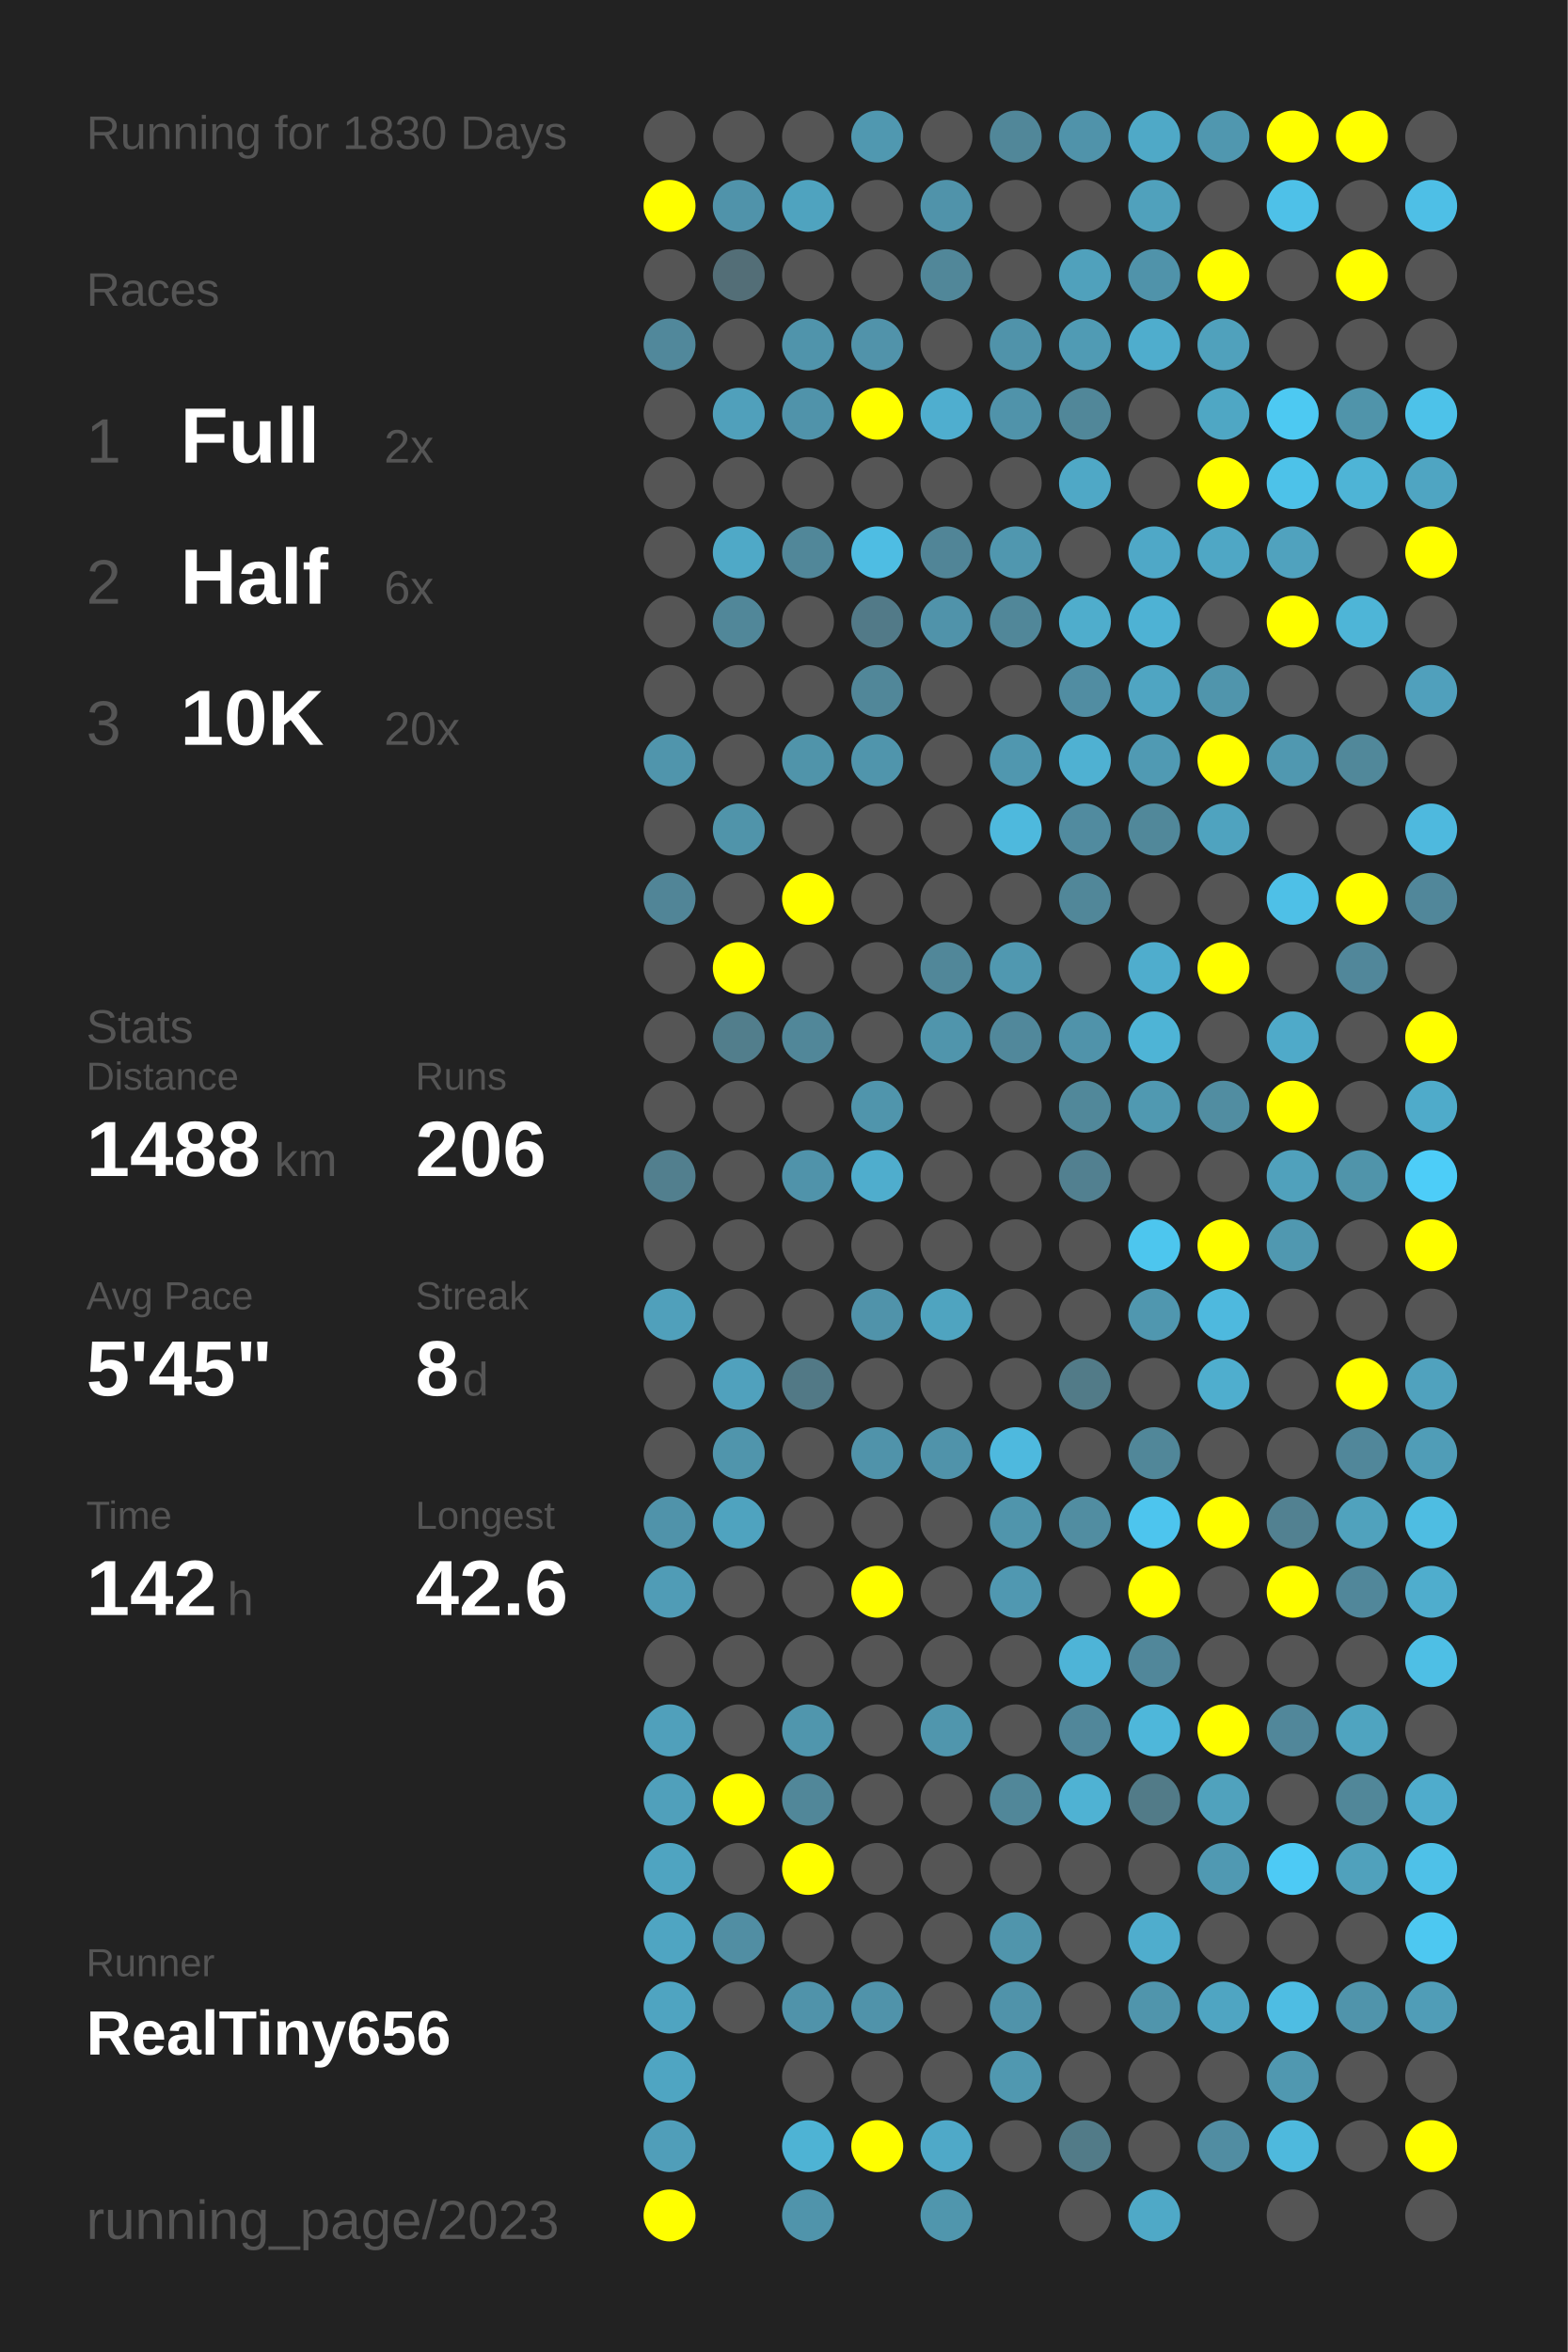
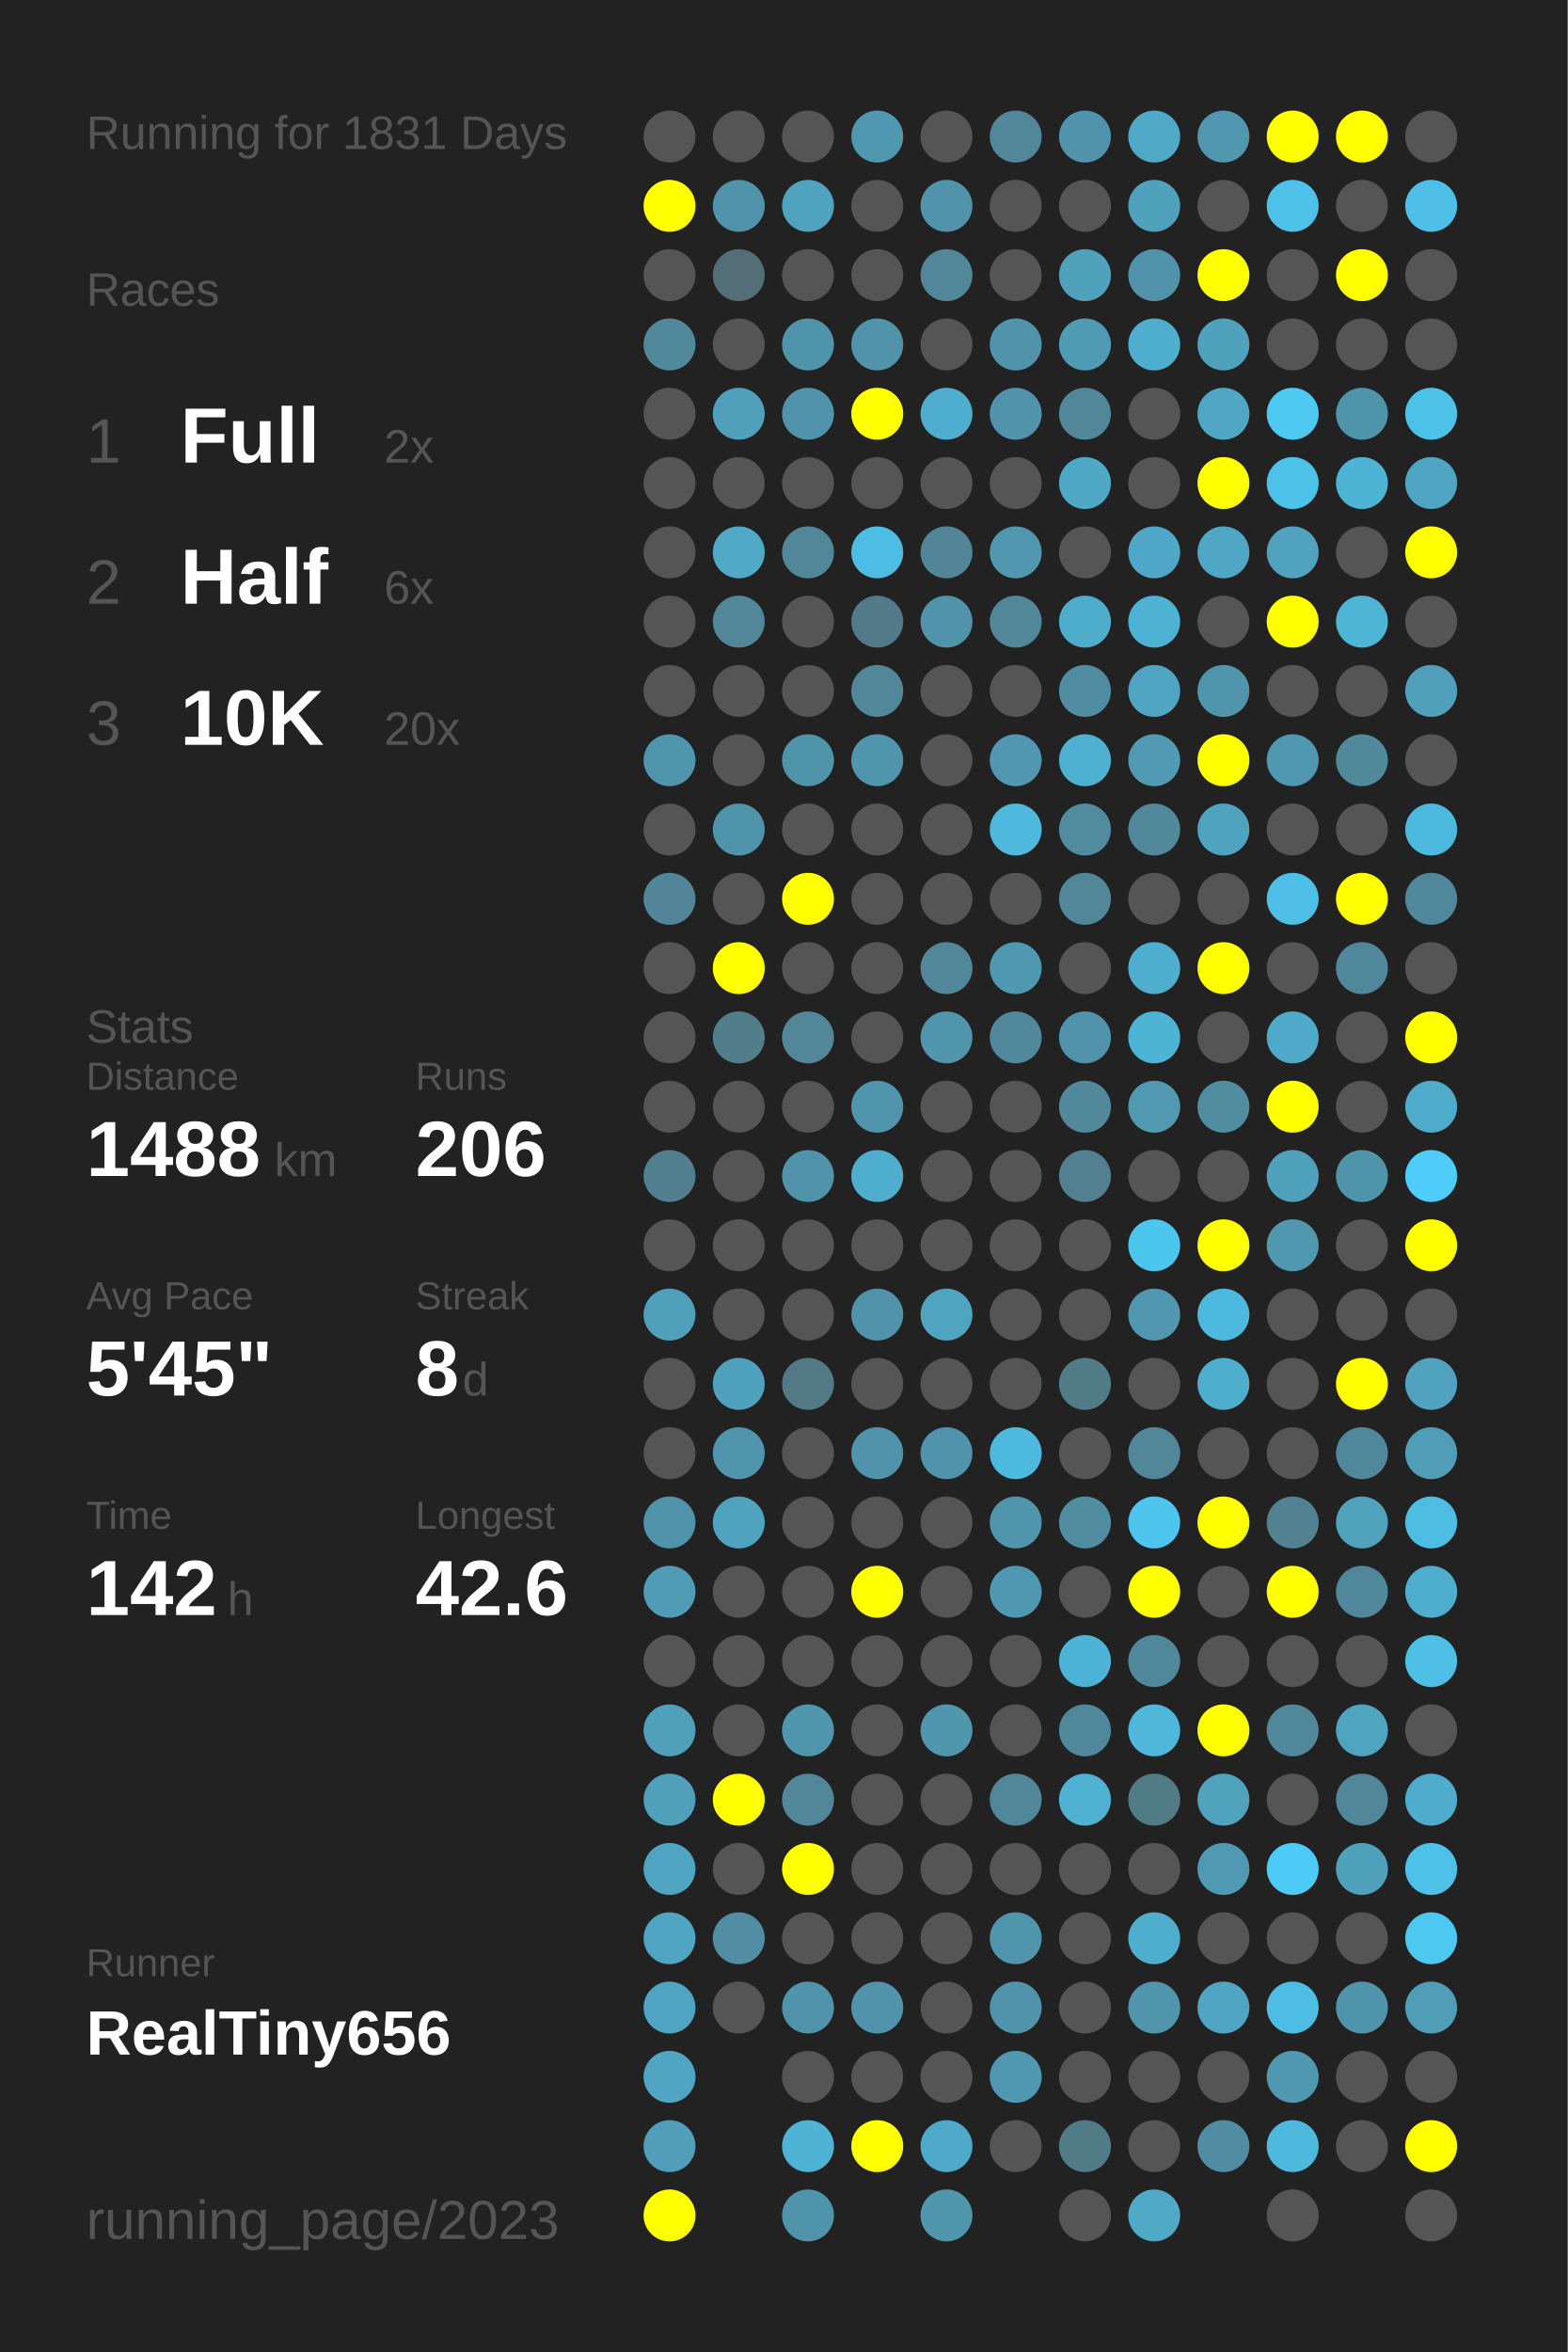
<svg xmlns="http://www.w3.org/2000/svg" baseProfile="full" height="300mm" version="1.1" viewBox="0,0,200,300" width="200mm">
  <defs />
  <rect fill="#222222" height="300" width="200" x="0" y="0" />
-   <text fill="#555555" style="font-size:6px; font-family:Arial;" x="11" y="19">Running for 1830 Days</text>
+   <text fill="#555555" style="font-size:6px; font-family:Arial;" x="11" y="19">Running for 1831 Days</text>
  <text fill="#555555" style="font-size:6px; font-family:Arial;" x="11" y="39">Races</text>
  <text fill="#555555" style="font-size:8px; font-family:Arial;" x="11" y="59">1</text>
  <text fill="#FFFFFF" style="font-size:10px; font-family:Arial; font-weight:bold;" x="23" y="59">Full</text>
  <text fill="#555555" style="font-size:6px; font-family:Arial;" x="49" y="59">2x</text>
  <text fill="#555555" style="font-size:8px; font-family:Arial;" x="11" y="77">2</text>
  <text fill="#FFFFFF" style="font-size:10px; font-family:Arial; font-weight:bold;" x="23" y="77">Half</text>
  <text fill="#555555" style="font-size:6px; font-family:Arial;" x="49" y="77">6x</text>
  <text fill="#555555" style="font-size:8px; font-family:Arial;" x="11" y="95">3</text>
  <text fill="#FFFFFF" style="font-size:10px; font-family:Arial; font-weight:bold;" x="23" y="95">10K</text>
  <text fill="#555555" style="font-size:6px; font-family:Arial;" x="49" y="95">20x</text>
  <text fill="#555555" style="font-size:6px; font-family:Arial;" x="11" y="133">Stats</text>
  <text fill="#555555" style="font-size:5px; font-family:Arial;" x="11" y="139">Distance</text>
  <text fill="#FFFFFF" style="font-size:10px; font-family:Arial; font-weight:bold;" x="11" y="150">1488</text>
  <text fill="#555555" style="font-size:6px; font-family:Arial;" x="35" y="150">km</text>
  <text fill="#555555" style="font-size:5px; font-family:Arial;" x="53" y="139">Runs</text>
  <text fill="#FFFFFF" style="font-size:10px; font-family:Arial; font-weight:bold;" x="53" y="150">206</text>
  <text fill="#555555" style="font-size:5px; font-family:Arial;" x="11" y="167">Avg Pace</text>
  <text fill="#FFFFFF" style="font-size:10px; font-family:Arial; font-weight:bold;" x="11" y="178">5'45"</text>
  <text fill="#555555" style="font-size:5px; font-family:Arial;" x="53" y="167">Streak</text>
  <text fill="#FFFFFF" style="font-size:10px; font-family:Arial; font-weight:bold;" x="53" y="178">8</text>
  <text fill="#555555" style="font-size:6px; font-family:Arial;" x="59" y="178">d</text>
  <text fill="#555555" style="font-size:5px; font-family:Arial;" x="11" y="195">Time</text>
  <text fill="#FFFFFF" style="font-size:10px; font-family:Arial; font-weight:bold;" x="11" y="206">142</text>
  <text fill="#555555" style="font-size:6px; font-family:Arial;" x="29" y="206">h</text>
  <text fill="#555555" style="font-size:5px; font-family:Arial;" x="53" y="195">Longest</text>
  <text fill="#FFFFFF" style="font-size:10px; font-family:Arial; font-weight:bold;" x="53" y="206">42.6</text>
  <text fill="#555555" style="font-size:5px; font-family:Arial;" x="11" y="252.065">Runner</text>
  <text fill="#FFFFFF" style="font-size:8px; font-family:Arial; font-weight:bold;" x="11" y="262.065">RealTiny656</text>
  <text fill="#555555" style="font-size:7px; font-family:Arial;" x="11" y="285.581">running_page/2023</text>
  <circle cx="85.417" cy="17.419" fill="#555555" r="3.312" />
  <circle cx="85.417" cy="26.258" fill="#FFFF00" r="3.312" />
  <circle cx="85.417" cy="35.097" fill="#555555" r="3.312" />
  <circle cx="85.417" cy="43.935" fill="#51889b" r="3.312" />
  <circle cx="85.417" cy="52.774" fill="#555555" r="3.312" />
  <circle cx="85.417" cy="61.613" fill="#555555" r="3.312" />
  <circle cx="85.417" cy="70.452" fill="#555555" r="3.312" />
  <circle cx="85.417" cy="79.29" fill="#555555" r="3.312" />
  <circle cx="85.417" cy="88.129" fill="#555555" r="3.312" />
  <circle cx="85.417" cy="96.968" fill="#5095ac" r="3.312" />
  <circle cx="85.417" cy="105.806" fill="#555555" r="3.312" />
  <circle cx="85.417" cy="114.645" fill="#518597" r="3.312" />
  <circle cx="85.417" cy="123.484" fill="#555555" r="3.312" />
  <circle cx="85.417" cy="132.323" fill="#555555" r="3.312" />
  <circle cx="85.417" cy="141.161" fill="#555555" r="3.312" />
  <circle cx="85.417" cy="150" fill="#527f8e" r="3.312" />
  <circle cx="85.417" cy="158.839" fill="#555555" r="3.312" />
  <circle cx="85.417" cy="167.677" fill="#50a0bb" r="3.312" />
  <circle cx="85.417" cy="176.516" fill="#555555" r="3.312" />
  <circle cx="85.417" cy="185.355" fill="#555555" r="3.312" />
  <circle cx="85.417" cy="194.194" fill="#5093aa" r="3.312" />
  <circle cx="85.417" cy="203.032" fill="#509cb6" r="3.312" />
  <circle cx="85.417" cy="211.871" fill="#555555" r="3.312" />
  <circle cx="85.417" cy="220.71" fill="#50a0bb" r="3.312" />
  <circle cx="85.417" cy="229.548" fill="#50a0bb" r="3.312" />
  <circle cx="85.417" cy="238.387" fill="#4fa4c1" r="3.312" />
  <circle cx="85.417" cy="247.226" fill="#4fa5c2" r="3.312" />
  <circle cx="85.417" cy="256.065" fill="#4fa4c1" r="3.312" />
  <circle cx="85.417" cy="264.903" fill="#4fa5c2" r="3.312" />
  <circle cx="85.417" cy="273.742" fill="#509eb9" r="3.312" />
  <circle cx="85.417" cy="282.581" fill="#FFFF00" r="3.312" />
  <circle cx="94.25" cy="17.419" fill="#555555" r="3.312" />
  <circle cx="94.25" cy="26.258" fill="#5093aa" r="3.312" />
  <circle cx="94.25" cy="35.097" fill="#536e77" r="3.312" />
  <circle cx="94.25" cy="43.935" fill="#555555" r="3.312" />
  <circle cx="94.25" cy="52.774" fill="#50a0bb" r="3.312" />
  <circle cx="94.25" cy="61.613" fill="#555555" r="3.312" />
  <circle cx="94.25" cy="70.452" fill="#4fa9c7" r="3.312" />
  <circle cx="94.25" cy="79.29" fill="#518799" r="3.312" />
  <circle cx="94.25" cy="88.129" fill="#555555" r="3.312" />
  <circle cx="94.25" cy="96.968" fill="#555555" r="3.312" />
  <circle cx="94.25" cy="105.806" fill="#5094aa" r="3.312" />
  <circle cx="94.25" cy="114.645" fill="#555555" r="3.312" />
  <circle cx="94.25" cy="123.484" fill="#FFFF00" r="3.312" />
  <circle cx="94.25" cy="132.323" fill="#527e8c" r="3.312" />
  <circle cx="94.25" cy="141.161" fill="#555555" r="3.312" />
  <circle cx="94.25" cy="150" fill="#555555" r="3.312" />
  <circle cx="94.25" cy="158.839" fill="#555555" r="3.312" />
  <circle cx="94.25" cy="167.677" fill="#555555" r="3.312" />
  <circle cx="94.25" cy="176.516" fill="#50a1bd" r="3.312" />
  <circle cx="94.25" cy="185.355" fill="#5095ac" r="3.312" />
  <circle cx="94.25" cy="194.194" fill="#4fa3bf" r="3.312" />
  <circle cx="94.25" cy="203.032" fill="#555555" r="3.312" />
  <circle cx="94.25" cy="211.871" fill="#555555" r="3.312" />
  <circle cx="94.25" cy="220.71" fill="#555555" r="3.312" />
  <circle cx="94.25" cy="229.548" fill="#FFFF00" r="3.312" />
  <circle cx="94.25" cy="238.387" fill="#555555" r="3.312" />
  <circle cx="94.25" cy="247.226" fill="#518ea3" r="3.312" />
  <circle cx="94.25" cy="256.065" fill="#555555" r="3.312" />
  <circle cx="103.083" cy="17.419" fill="#555555" r="3.312" />
  <circle cx="103.083" cy="26.258" fill="#4fa3bf" r="3.312" />
  <circle cx="103.083" cy="35.097" fill="#555555" r="3.312" />
  <circle cx="103.083" cy="43.935" fill="#5094ab" r="3.312" />
  <circle cx="103.083" cy="52.774" fill="#5093aa" r="3.312" />
  <circle cx="103.083" cy="61.613" fill="#555555" r="3.312" />
  <circle cx="103.083" cy="70.452" fill="#518799" r="3.312" />
  <circle cx="103.083" cy="79.29" fill="#555555" r="3.312" />
  <circle cx="103.083" cy="88.129" fill="#555555" r="3.312" />
  <circle cx="103.083" cy="96.968" fill="#5094aa" r="3.312" />
  <circle cx="103.083" cy="105.806" fill="#555555" r="3.312" />
  <circle cx="103.083" cy="114.645" fill="#FFFF00" r="3.312" />
  <circle cx="103.083" cy="123.484" fill="#555555" r="3.312" />
  <circle cx="103.083" cy="132.323" fill="#518799" r="3.312" />
  <circle cx="103.083" cy="141.161" fill="#555555" r="3.312" />
  <circle cx="103.083" cy="150" fill="#5093aa" r="3.312" />
  <circle cx="103.083" cy="158.839" fill="#555555" r="3.312" />
  <circle cx="103.083" cy="167.677" fill="#555555" r="3.312" />
  <circle cx="103.083" cy="176.516" fill="#527986" r="3.312" />
  <circle cx="103.083" cy="185.355" fill="#555555" r="3.312" />
  <circle cx="103.083" cy="194.194" fill="#555555" r="3.312" />
  <circle cx="103.083" cy="203.032" fill="#555555" r="3.312" />
  <circle cx="103.083" cy="211.871" fill="#555555" r="3.312" />
  <circle cx="103.083" cy="220.71" fill="#5096ad" r="3.312" />
  <circle cx="103.083" cy="229.548" fill="#518799" r="3.312" />
  <circle cx="103.083" cy="238.387" fill="#FFFF00" r="3.312" />
  <circle cx="103.083" cy="247.226" fill="#555555" r="3.312" />
  <circle cx="103.083" cy="256.065" fill="#5093aa" r="3.312" />
  <circle cx="103.083" cy="264.903" fill="#555555" r="3.312" />
  <circle cx="103.083" cy="273.742" fill="#4eb3d4" r="3.312" />
  <circle cx="103.083" cy="282.581" fill="#5094ab" r="3.312" />
  <circle cx="111.917" cy="17.419" fill="#5098b0" r="3.312" />
  <circle cx="111.917" cy="26.258" fill="#555555" r="3.312" />
  <circle cx="111.917" cy="35.097" fill="#555555" r="3.312" />
  <circle cx="111.917" cy="43.935" fill="#5193aa" r="3.312" />
  <circle cx="111.917" cy="52.774" fill="#FFFF00" r="3.312" />
  <circle cx="111.917" cy="61.613" fill="#555555" r="3.312" />
  <circle cx="111.917" cy="70.452" fill="#4ebde3" r="3.312" />
  <circle cx="111.917" cy="79.29" fill="#527a88" r="3.312" />
  <circle cx="111.917" cy="88.129" fill="#518799" r="3.312" />
  <circle cx="111.917" cy="96.968" fill="#5095ac" r="3.312" />
  <circle cx="111.917" cy="105.806" fill="#555555" r="3.312" />
  <circle cx="111.917" cy="114.645" fill="#555555" r="3.312" />
  <circle cx="111.917" cy="123.484" fill="#555555" r="3.312" />
  <circle cx="111.917" cy="132.323" fill="#555555" r="3.312" />
  <circle cx="111.917" cy="141.161" fill="#5095ac" r="3.312" />
  <circle cx="111.917" cy="150" fill="#4fadcd" r="3.312" />
  <circle cx="111.917" cy="158.839" fill="#555555" r="3.312" />
  <circle cx="111.917" cy="167.677" fill="#5093aa" r="3.312" />
  <circle cx="111.917" cy="176.516" fill="#555555" r="3.312" />
  <circle cx="111.917" cy="185.355" fill="#5093aa" r="3.312" />
  <circle cx="111.917" cy="194.194" fill="#555555" r="3.312" />
  <circle cx="111.917" cy="203.032" fill="#FFFF00" r="3.312" />
  <circle cx="111.917" cy="211.871" fill="#555555" r="3.312" />
  <circle cx="111.917" cy="220.71" fill="#555555" r="3.312" />
  <circle cx="111.917" cy="229.548" fill="#555555" r="3.312" />
  <circle cx="111.917" cy="238.387" fill="#555555" r="3.312" />
  <circle cx="111.917" cy="247.226" fill="#555555" r="3.312" />
  <circle cx="111.917" cy="256.065" fill="#5093aa" r="3.312" />
  <circle cx="111.917" cy="264.903" fill="#555555" r="3.312" />
  <circle cx="111.917" cy="273.742" fill="#FFFF00" r="3.312" />
  <circle cx="120.75" cy="17.419" fill="#555555" r="3.312" />
  <circle cx="120.75" cy="26.258" fill="#5093aa" r="3.312" />
  <circle cx="120.75" cy="35.097" fill="#518799" r="3.312" />
  <circle cx="120.75" cy="43.935" fill="#555555" r="3.312" />
  <circle cx="120.75" cy="52.774" fill="#4faecf" r="3.312" />
  <circle cx="120.75" cy="61.613" fill="#555555" r="3.312" />
  <circle cx="120.75" cy="70.452" fill="#518597" r="3.312" />
  <circle cx="120.75" cy="79.29" fill="#5093aa" r="3.312" />
  <circle cx="120.75" cy="88.129" fill="#555555" r="3.312" />
  <circle cx="120.75" cy="96.968" fill="#555555" r="3.312" />
  <circle cx="120.75" cy="105.806" fill="#555555" r="3.312" />
  <circle cx="120.75" cy="114.645" fill="#555555" r="3.312" />
  <circle cx="120.75" cy="123.484" fill="#518799" r="3.312" />
  <circle cx="120.75" cy="132.323" fill="#5095ac" r="3.312" />
  <circle cx="120.75" cy="141.161" fill="#555555" r="3.312" />
  <circle cx="120.75" cy="150" fill="#555555" r="3.312" />
  <circle cx="120.75" cy="158.839" fill="#555555" r="3.312" />
  <circle cx="120.75" cy="167.677" fill="#4fa4c0" r="3.312" />
  <circle cx="120.75" cy="176.516" fill="#555555" r="3.312" />
  <circle cx="120.75" cy="185.355" fill="#5093aa" r="3.312" />
  <circle cx="120.75" cy="194.194" fill="#555555" r="3.312" />
  <circle cx="120.75" cy="203.032" fill="#555555" r="3.312" />
  <circle cx="120.75" cy="211.871" fill="#555555" r="3.312" />
  <circle cx="120.75" cy="220.71" fill="#5096ad" r="3.312" />
  <circle cx="120.75" cy="229.548" fill="#555555" r="3.312" />
  <circle cx="120.75" cy="238.387" fill="#555555" r="3.312" />
  <circle cx="120.75" cy="247.226" fill="#555555" r="3.312" />
  <circle cx="120.75" cy="256.065" fill="#555555" r="3.312" />
  <circle cx="120.75" cy="264.903" fill="#555555" r="3.312" />
  <circle cx="120.75" cy="273.742" fill="#4fa9c8" r="3.312" />
  <circle cx="120.75" cy="282.581" fill="#5096ad" r="3.312" />
  <circle cx="129.583" cy="17.419" fill="#518799" r="3.312" />
  <circle cx="129.583" cy="26.258" fill="#555555" r="3.312" />
  <circle cx="129.583" cy="35.097" fill="#555555" r="3.312" />
  <circle cx="129.583" cy="43.935" fill="#5093aa" r="3.312" />
  <circle cx="129.583" cy="52.774" fill="#5093aa" r="3.312" />
  <circle cx="129.583" cy="61.613" fill="#555555" r="3.312" />
  <circle cx="129.583" cy="70.452" fill="#5097af" r="3.312" />
  <circle cx="129.583" cy="79.29" fill="#518799" r="3.312" />
  <circle cx="129.583" cy="88.129" fill="#555555" r="3.312" />
  <circle cx="129.583" cy="96.968" fill="#5097af" r="3.312" />
  <circle cx="129.583" cy="105.806" fill="#4eb9dd" r="3.312" />
  <circle cx="129.583" cy="114.645" fill="#555555" r="3.312" />
  <circle cx="129.583" cy="123.484" fill="#5098b0" r="3.312" />
  <circle cx="129.583" cy="132.323" fill="#51889b" r="3.312" />
  <circle cx="129.583" cy="141.161" fill="#555555" r="3.312" />
  <circle cx="129.583" cy="150" fill="#555555" r="3.312" />
  <circle cx="129.583" cy="158.839" fill="#555555" r="3.312" />
  <circle cx="129.583" cy="167.677" fill="#555555" r="3.312" />
  <circle cx="129.583" cy="176.516" fill="#555555" r="3.312" />
  <circle cx="129.583" cy="185.355" fill="#4eb9de" r="3.312" />
  <circle cx="129.583" cy="194.194" fill="#5095ac" r="3.312" />
  <circle cx="129.583" cy="203.032" fill="#5098b1" r="3.312" />
  <circle cx="129.583" cy="211.871" fill="#555555" r="3.312" />
  <circle cx="129.583" cy="220.71" fill="#555555" r="3.312" />
  <circle cx="129.583" cy="229.548" fill="#518799" r="3.312" />
  <circle cx="129.583" cy="238.387" fill="#555555" r="3.312" />
  <circle cx="129.583" cy="247.226" fill="#5095ac" r="3.312" />
  <circle cx="129.583" cy="256.065" fill="#5093aa" r="3.312" />
  <circle cx="129.583" cy="264.903" fill="#5098b0" r="3.312" />
  <circle cx="129.583" cy="273.742" fill="#555555" r="3.312" />
  <circle cx="138.417" cy="17.419" fill="#5093aa" r="3.312" />
  <circle cx="138.417" cy="26.258" fill="#555555" r="3.312" />
  <circle cx="138.417" cy="35.097" fill="#50a1bc" r="3.312" />
  <circle cx="138.417" cy="43.935" fill="#509bb4" r="3.312" />
  <circle cx="138.417" cy="52.774" fill="#518799" r="3.312" />
  <circle cx="138.417" cy="61.613" fill="#4fa8c6" r="3.312" />
  <circle cx="138.417" cy="70.452" fill="#555555" r="3.312" />
  <circle cx="138.417" cy="79.29" fill="#4fadcc" r="3.312" />
  <circle cx="138.417" cy="88.129" fill="#518da2" r="3.312" />
  <circle cx="138.417" cy="96.968" fill="#4fb1d2" r="3.312" />
  <circle cx="138.417" cy="105.806" fill="#518b9f" r="3.312" />
  <circle cx="138.417" cy="114.645" fill="#518799" r="3.312" />
  <circle cx="138.417" cy="123.484" fill="#555555" r="3.312" />
  <circle cx="138.417" cy="132.323" fill="#5093aa" r="3.312" />
  <circle cx="138.417" cy="141.161" fill="#51889a" r="3.312" />
  <circle cx="138.417" cy="150" fill="#528090" r="3.312" />
  <circle cx="138.417" cy="158.839" fill="#555555" r="3.312" />
  <circle cx="138.417" cy="167.677" fill="#555555" r="3.312" />
  <circle cx="138.417" cy="176.516" fill="#527b88" r="3.312" />
  <circle cx="138.417" cy="185.355" fill="#555555" r="3.312" />
  <circle cx="138.417" cy="194.194" fill="#518da1" r="3.312" />
  <circle cx="138.417" cy="203.032" fill="#555555" r="3.312" />
  <circle cx="138.417" cy="211.871" fill="#4eb4d7" r="3.312" />
  <circle cx="138.417" cy="220.71" fill="#51879a" r="3.312" />
  <circle cx="138.417" cy="229.548" fill="#4fb2d3" r="3.312" />
  <circle cx="138.417" cy="238.387" fill="#555555" r="3.312" />
  <circle cx="138.417" cy="247.226" fill="#555555" r="3.312" />
  <circle cx="138.417" cy="256.065" fill="#555555" r="3.312" />
  <circle cx="138.417" cy="264.903" fill="#555555" r="3.312" />
  <circle cx="138.417" cy="273.742" fill="#527b88" r="3.312" />
  <circle cx="138.417" cy="282.581" fill="#555555" r="3.312" />
  <circle cx="147.25" cy="17.419" fill="#4fa9c7" r="3.312" />
  <circle cx="147.25" cy="26.258" fill="#50a1bc" r="3.312" />
  <circle cx="147.25" cy="35.097" fill="#5093aa" r="3.312" />
  <circle cx="147.25" cy="43.935" fill="#4fadcd" r="3.312" />
  <circle cx="147.25" cy="52.774" fill="#555555" r="3.312" />
  <circle cx="147.25" cy="61.613" fill="#555555" r="3.312" />
  <circle cx="147.25" cy="70.452" fill="#4fa8c7" r="3.312" />
  <circle cx="147.25" cy="79.29" fill="#4eb2d4" r="3.312" />
  <circle cx="147.25" cy="88.129" fill="#4fa5c2" r="3.312" />
  <circle cx="147.25" cy="96.968" fill="#509ab3" r="3.312" />
  <circle cx="147.25" cy="105.806" fill="#51889a" r="3.312" />
  <circle cx="147.25" cy="114.645" fill="#555555" r="3.312" />
  <circle cx="147.25" cy="123.484" fill="#4fadcd" r="3.312" />
  <circle cx="147.25" cy="132.323" fill="#4eb4d6" r="3.312" />
  <circle cx="147.25" cy="141.161" fill="#5099b1" r="3.312" />
  <circle cx="147.25" cy="150" fill="#555555" r="3.312" />
  <circle cx="147.25" cy="158.839" fill="#4dc6ee" r="3.312" />
  <circle cx="147.25" cy="167.677" fill="#5097af" r="3.312" />
  <circle cx="147.25" cy="176.516" fill="#555555" r="3.312" />
  <circle cx="147.25" cy="185.355" fill="#518799" r="3.312" />
  <circle cx="147.25" cy="194.194" fill="#4dc5ee" r="3.312" />
  <circle cx="147.25" cy="203.032" fill="#FFFF00" r="3.312" />
  <circle cx="147.25" cy="211.871" fill="#51879a" r="3.312" />
  <circle cx="147.25" cy="220.71" fill="#4eb7da" r="3.312" />
  <circle cx="147.25" cy="229.548" fill="#527b88" r="3.312" />
  <circle cx="147.25" cy="238.387" fill="#555555" r="3.312" />
  <circle cx="147.25" cy="247.226" fill="#4fadcd" r="3.312" />
  <circle cx="147.25" cy="256.065" fill="#5095ac" r="3.312" />
  <circle cx="147.25" cy="264.903" fill="#555555" r="3.312" />
  <circle cx="147.25" cy="273.742" fill="#555555" r="3.312" />
  <circle cx="147.25" cy="282.581" fill="#4fa9c7" r="3.312" />
  <circle cx="156.083" cy="17.419" fill="#5097af" r="3.312" />
  <circle cx="156.083" cy="26.258" fill="#555555" r="3.312" />
  <circle cx="156.083" cy="35.097" fill="#FFFF00" r="3.312" />
  <circle cx="156.083" cy="43.935" fill="#50a1bc" r="3.312" />
  <circle cx="156.083" cy="52.774" fill="#4fa7c4" r="3.312" />
  <circle cx="156.083" cy="61.613" fill="#FFFF00" r="3.312" />
  <circle cx="156.083" cy="70.452" fill="#4fa7c5" r="3.312" />
  <circle cx="156.083" cy="79.29" fill="#555555" r="3.312" />
  <circle cx="156.083" cy="88.129" fill="#5095ac" r="3.312" />
  <circle cx="156.083" cy="96.968" fill="#FFFF00" r="3.312" />
  <circle cx="156.083" cy="105.806" fill="#4fa3bf" r="3.312" />
  <circle cx="156.083" cy="114.645" fill="#555555" r="3.312" />
  <circle cx="156.083" cy="123.484" fill="#FFFF00" r="3.312" />
  <circle cx="156.083" cy="132.323" fill="#555555" r="3.312" />
  <circle cx="156.083" cy="141.161" fill="#518da1" r="3.312" />
  <circle cx="156.083" cy="150" fill="#555555" r="3.312" />
  <circle cx="156.083" cy="158.839" fill="#FFFF00" r="3.312" />
  <circle cx="156.083" cy="167.677" fill="#4eb9de" r="3.312" />
  <circle cx="156.083" cy="176.516" fill="#4faece" r="3.312" />
  <circle cx="156.083" cy="185.355" fill="#555555" r="3.312" />
  <circle cx="156.083" cy="194.194" fill="#FFFF00" r="3.312" />
  <circle cx="156.083" cy="203.032" fill="#555555" r="3.312" />
  <circle cx="156.083" cy="211.871" fill="#555555" r="3.312" />
  <circle cx="156.083" cy="220.71" fill="#FFFF00" r="3.312" />
  <circle cx="156.083" cy="229.548" fill="#50a2bd" r="3.312" />
  <circle cx="156.083" cy="238.387" fill="#5099b2" r="3.312" />
  <circle cx="156.083" cy="247.226" fill="#555555" r="3.312" />
  <circle cx="156.083" cy="256.065" fill="#4fa5c2" r="3.312" />
  <circle cx="156.083" cy="264.903" fill="#555555" r="3.312" />
  <circle cx="156.083" cy="273.742" fill="#518da2" r="3.312" />
  <circle cx="164.917" cy="17.419" fill="#FFFF00" r="3.312" />
  <circle cx="164.917" cy="26.258" fill="#4ec1e8" r="3.312" />
  <circle cx="164.917" cy="35.097" fill="#555555" r="3.312" />
  <circle cx="164.917" cy="43.935" fill="#555555" r="3.312" />
  <circle cx="164.917" cy="52.774" fill="#4dc9f2" r="3.312" />
  <circle cx="164.917" cy="61.613" fill="#4dc2e9" r="3.312" />
  <circle cx="164.917" cy="70.452" fill="#50a2be" r="3.312" />
  <circle cx="164.917" cy="79.29" fill="#FFFF00" r="3.312" />
  <circle cx="164.917" cy="88.129" fill="#555555" r="3.312" />
  <circle cx="164.917" cy="96.968" fill="#5098b0" r="3.312" />
  <circle cx="164.917" cy="105.806" fill="#555555" r="3.312" />
  <circle cx="164.917" cy="114.645" fill="#4ec0e7" r="3.312" />
  <circle cx="164.917" cy="123.484" fill="#555555" r="3.312" />
  <circle cx="164.917" cy="132.323" fill="#4faac9" r="3.312" />
  <circle cx="164.917" cy="141.161" fill="#FFFF00" r="3.312" />
  <circle cx="164.917" cy="150" fill="#50a1bc" r="3.312" />
  <circle cx="164.917" cy="158.839" fill="#5098b0" r="3.312" />
  <circle cx="164.917" cy="167.677" fill="#555555" r="3.312" />
  <circle cx="164.917" cy="176.516" fill="#555555" r="3.312" />
  <circle cx="164.917" cy="185.355" fill="#555555" r="3.312" />
  <circle cx="164.917" cy="194.194" fill="#528191" r="3.312" />
  <circle cx="164.917" cy="203.032" fill="#FFFF00" r="3.312" />
  <circle cx="164.917" cy="211.871" fill="#555555" r="3.312" />
  <circle cx="164.917" cy="220.71" fill="#51879a" r="3.312" />
  <circle cx="164.917" cy="229.548" fill="#555555" r="3.312" />
  <circle cx="164.917" cy="238.387" fill="#4dcaf5" r="3.312" />
  <circle cx="164.917" cy="247.226" fill="#555555" r="3.312" />
  <circle cx="164.917" cy="256.065" fill="#4ebde3" r="3.312" />
  <circle cx="164.917" cy="264.903" fill="#5098b0" r="3.312" />
  <circle cx="164.917" cy="273.742" fill="#4eb9dd" r="3.312" />
  <circle cx="164.917" cy="282.581" fill="#555555" r="3.312" />
  <circle cx="173.75" cy="17.419" fill="#FFFF00" r="3.312" />
  <circle cx="173.75" cy="26.258" fill="#555555" r="3.312" />
  <circle cx="173.75" cy="35.097" fill="#FFFF00" r="3.312" />
  <circle cx="173.75" cy="43.935" fill="#555555" r="3.312" />
  <circle cx="173.75" cy="52.774" fill="#5094aa" r="3.312" />
  <circle cx="173.75" cy="61.613" fill="#4eb4d6" r="3.312" />
  <circle cx="173.75" cy="70.452" fill="#555555" r="3.312" />
  <circle cx="173.75" cy="79.29" fill="#4eb5d7" r="3.312" />
  <circle cx="173.75" cy="88.129" fill="#555555" r="3.312" />
  <circle cx="173.75" cy="96.968" fill="#51889a" r="3.312" />
  <circle cx="173.75" cy="105.806" fill="#555555" r="3.312" />
  <circle cx="173.75" cy="114.645" fill="#FFFF00" r="3.312" />
  <circle cx="173.75" cy="123.484" fill="#51879a" r="3.312" />
  <circle cx="173.75" cy="132.323" fill="#555555" r="3.312" />
  <circle cx="173.75" cy="141.161" fill="#555555" r="3.312" />
  <circle cx="173.75" cy="150" fill="#5094aa" r="3.312" />
  <circle cx="173.75" cy="158.839" fill="#555555" r="3.312" />
  <circle cx="173.75" cy="167.677" fill="#555555" r="3.312" />
  <circle cx="173.75" cy="176.516" fill="#FFFF00" r="3.312" />
  <circle cx="173.75" cy="185.355" fill="#51879a" r="3.312" />
  <circle cx="173.75" cy="194.194" fill="#50a2bd" r="3.312" />
  <circle cx="173.75" cy="203.032" fill="#51879a" r="3.312" />
  <circle cx="173.75" cy="211.871" fill="#555555" r="3.312" />
  <circle cx="173.75" cy="220.71" fill="#4fa4c0" r="3.312" />
  <circle cx="173.75" cy="229.548" fill="#518799" r="3.312" />
  <circle cx="173.75" cy="238.387" fill="#50a1bc" r="3.312" />
  <circle cx="173.75" cy="247.226" fill="#555555" r="3.312" />
  <circle cx="173.75" cy="256.065" fill="#5094ab" r="3.312" />
  <circle cx="173.75" cy="264.903" fill="#555555" r="3.312" />
  <circle cx="173.75" cy="273.742" fill="#555555" r="3.312" />
  <circle cx="182.583" cy="17.419" fill="#555555" r="3.312" />
  <circle cx="182.583" cy="26.258" fill="#4ebfe6" r="3.312" />
  <circle cx="182.583" cy="35.097" fill="#555555" r="3.312" />
  <circle cx="182.583" cy="43.935" fill="#555555" r="3.312" />
  <circle cx="182.583" cy="52.774" fill="#4dc2e9" r="3.312" />
  <circle cx="182.583" cy="61.613" fill="#4fa5c2" r="3.312" />
  <circle cx="182.583" cy="70.452" fill="#FFFF00" r="3.312" />
  <circle cx="182.583" cy="79.29" fill="#555555" r="3.312" />
  <circle cx="182.583" cy="88.129" fill="#50a0bc" r="3.312" />
  <circle cx="182.583" cy="96.968" fill="#555555" r="3.312" />
  <circle cx="182.583" cy="105.806" fill="#4eb9de" r="3.312" />
  <circle cx="182.583" cy="114.645" fill="#51879a" r="3.312" />
  <circle cx="182.583" cy="123.484" fill="#555555" r="3.312" />
  <circle cx="182.583" cy="132.323" fill="#FFFF00" r="3.312" />
  <circle cx="182.583" cy="141.161" fill="#4fabca" r="3.312" />
  <circle cx="182.583" cy="150" fill="#4dcdf8" r="3.312" />
  <circle cx="182.583" cy="158.839" fill="#FFFF00" r="3.312" />
  <circle cx="182.583" cy="167.677" fill="#555555" r="3.312" />
  <circle cx="182.583" cy="176.516" fill="#50a2be" r="3.312" />
  <circle cx="182.583" cy="185.355" fill="#509db7" r="3.312" />
  <circle cx="182.583" cy="194.194" fill="#4ebde2" r="3.312" />
  <circle cx="182.583" cy="203.032" fill="#4fadcd" r="3.312" />
  <circle cx="182.583" cy="211.871" fill="#4ebfe5" r="3.312" />
  <circle cx="182.583" cy="220.71" fill="#555555" r="3.312" />
  <circle cx="182.583" cy="229.548" fill="#4faccc" r="3.312" />
  <circle cx="182.583" cy="238.387" fill="#4ec1e8" r="3.312" />
  <circle cx="182.583" cy="247.226" fill="#4dc8f1" r="3.312" />
  <circle cx="182.583" cy="256.065" fill="#509db7" r="3.312" />
  <circle cx="182.583" cy="264.903" fill="#555555" r="3.312" />
  <circle cx="182.583" cy="273.742" fill="#FFFF00" r="3.312" />
  <circle cx="182.583" cy="282.581" fill="#555555" r="3.312" />
</svg>
